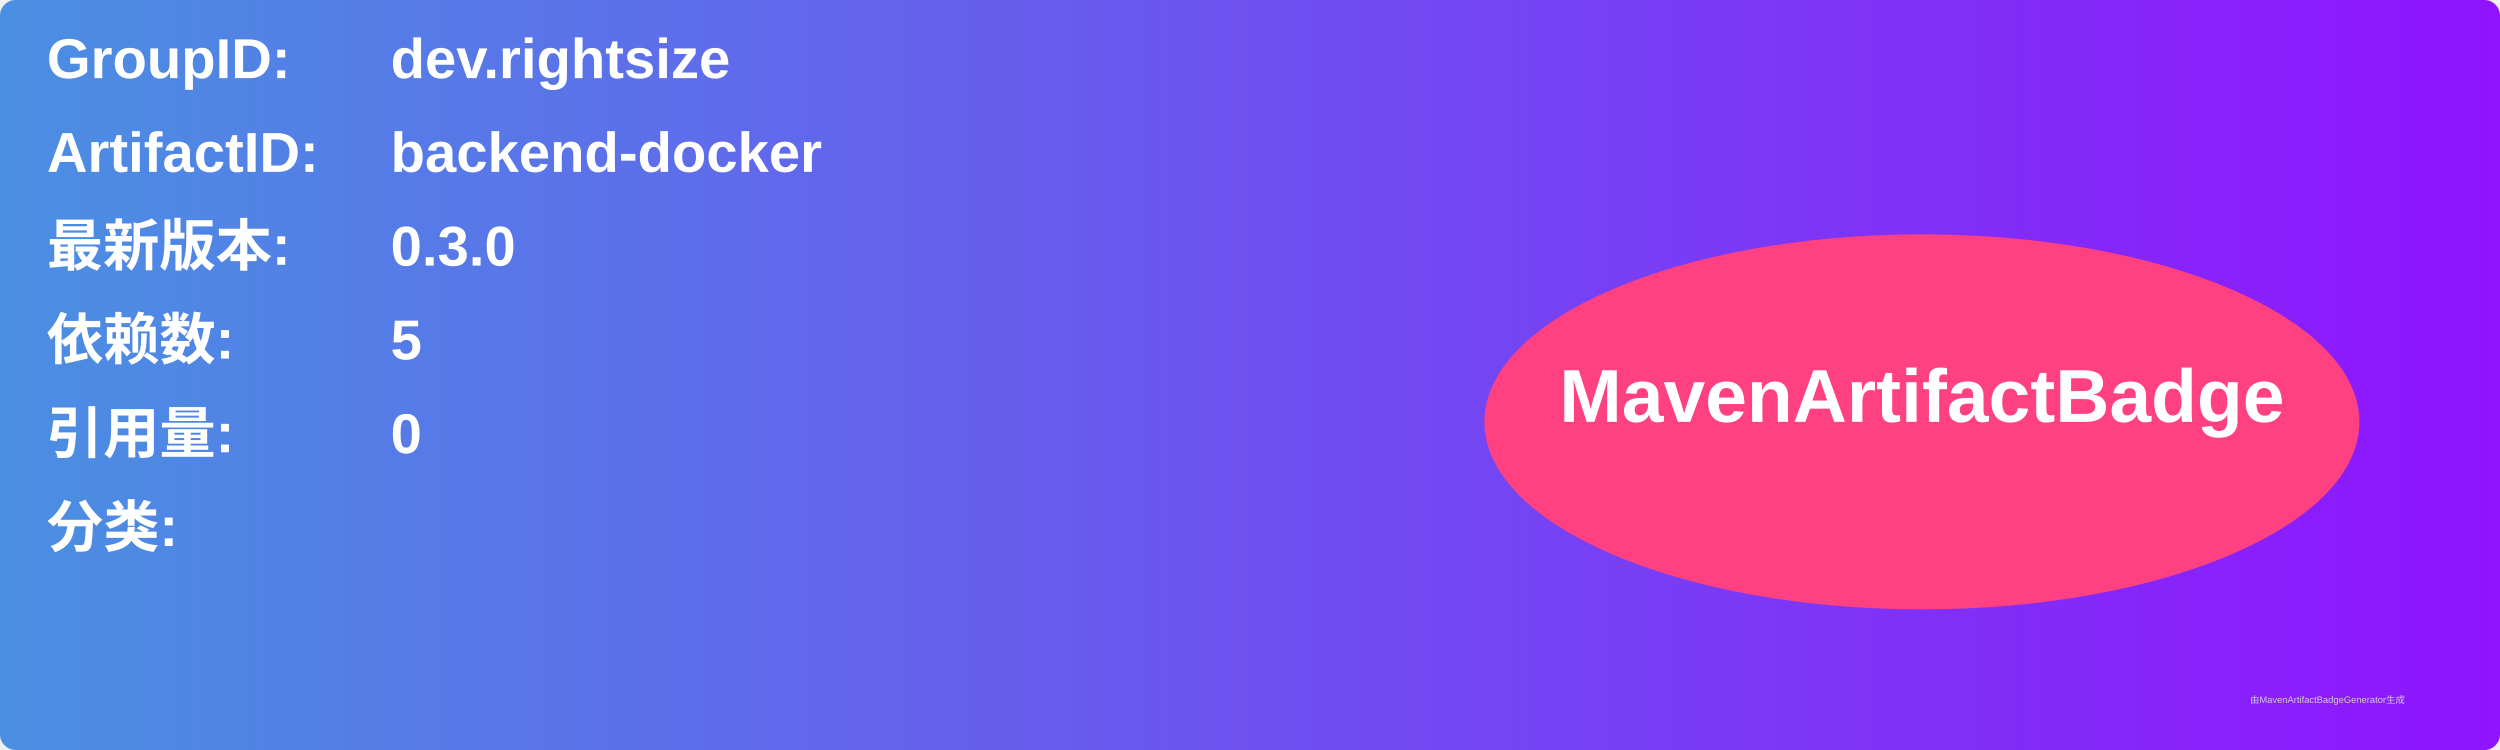
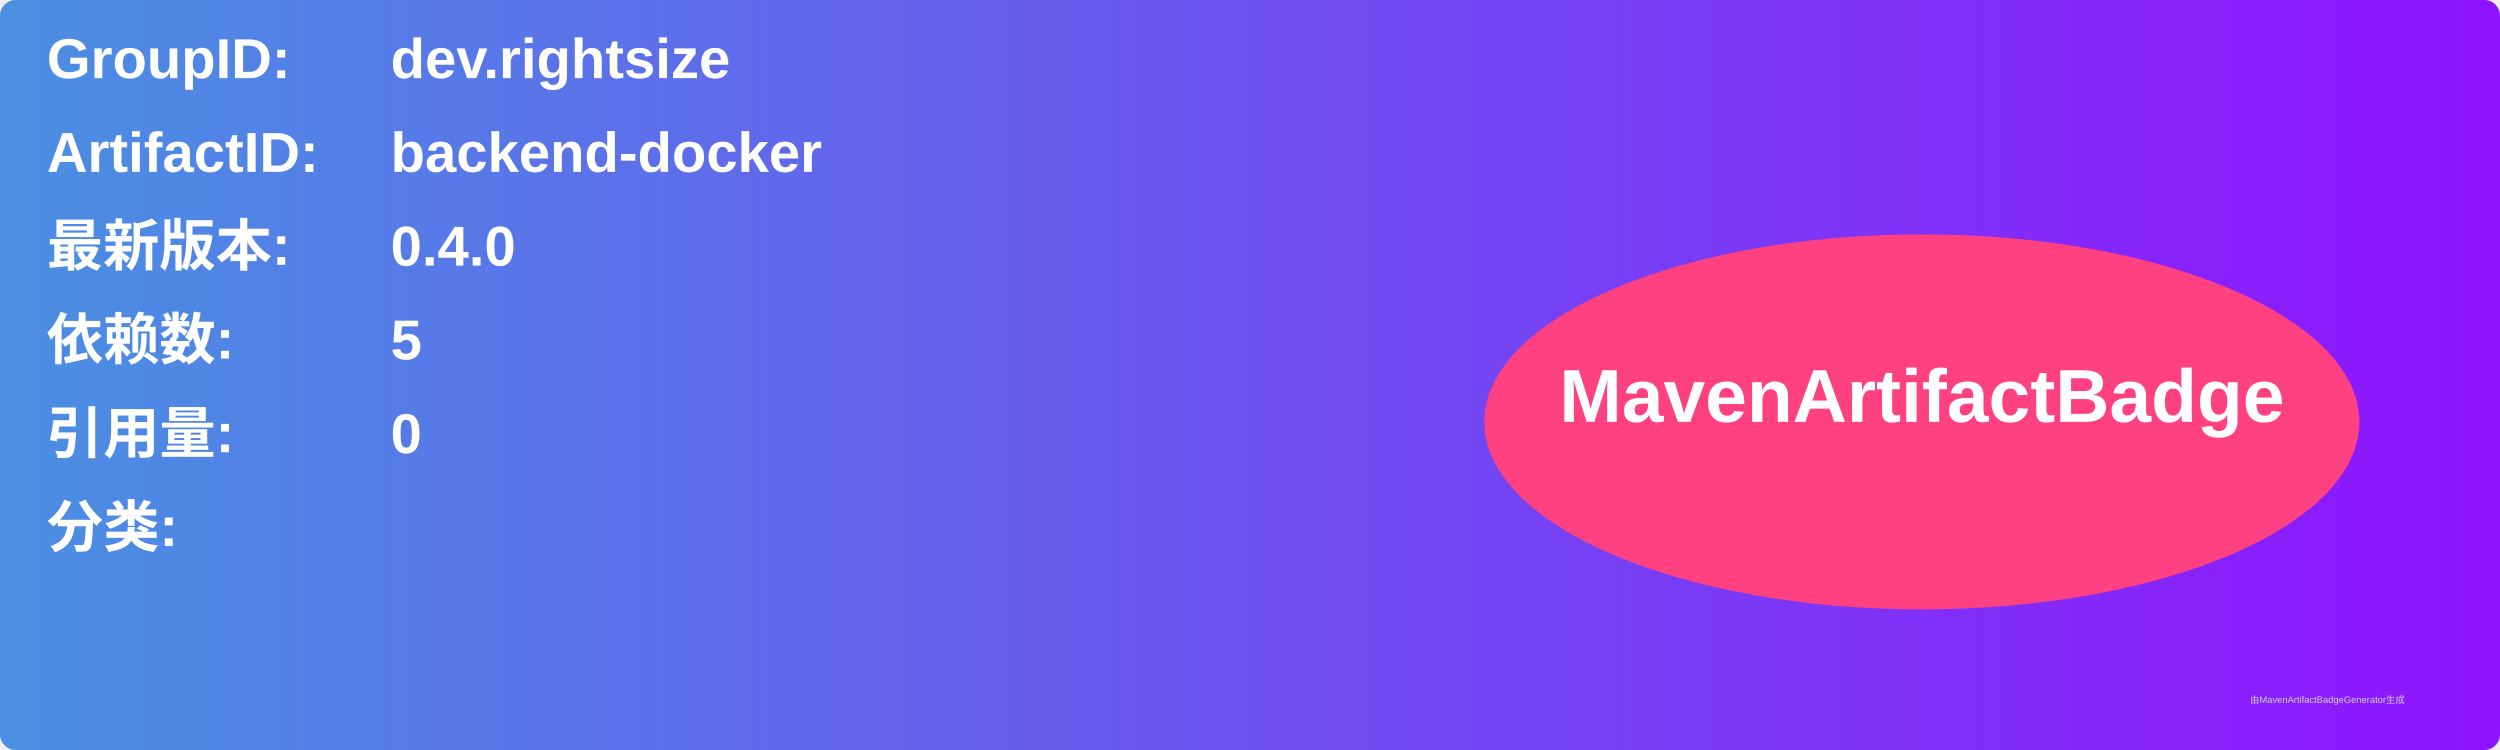
<svg xmlns="http://www.w3.org/2000/svg" width="800" height="240" viewBox="0 0 800 240">
  <linearGradient id="grad" x1="0%" y1="0%" x2="100%" y2="0%">
    <stop offset="0%" stop-color="#4a90e2" />
    <stop offset="100%" stop-color="#9013fe" />
  </linearGradient>
  <rect width="100%" height="100%" rx="5" ry="5" fill="url(#grad)" />
  <g transform="translate(15, 15)">
    <text x="0" y="10" font-family="Arial" font-size="18" fill="white" font-weight="bold" width="260">GroupID:</text>
    <text x="110" y="10" font-family="Arial" font-size="18" fill="white" font-weight="bold" width="460">dev.rightsize</text>
    <text x="0" y="40" font-family="Arial" font-size="18" fill="white" font-weight="bold" width="260">ArtifactID:</text>
    <text x="110" y="40" font-family="Arial" font-size="18" fill="white" font-weight="bold" width="460">backend-docker</text>
    <text x="0" y="70" font-family="Arial" font-size="18" fill="white" font-weight="bold">最新版本:</text>
    <text x="110" y="70" font-family="Arial" font-size="18" fill="white" font-weight="bold">
-       <tspan font-weight="bold">0.3.0</tspan>
+       <tspan font-weight="bold">0.4.0</tspan>
    </text>
    <text x="0" y="100" font-family="Arial" font-size="18" fill="white" font-weight="bold">依赖数: </text>
    <text x="110" y="100" font-family="Arial" font-size="18" fill="white">
      <tspan font-weight="bold">5</tspan>
    </text>
    <text x="0" y="130" font-family="Arial" font-size="18" fill="white" font-weight="bold">引用量: </text>
    <text x="110" y="130" font-family="Arial" font-size="18" fill="white">
      <tspan font-weight="bold">0</tspan>
    </text>
    <text x="0" y="160" font-family="Arial" font-size="18" fill="white" font-weight="bold">分类:</text>
    <text x="10" y="190" font-family="Arial" font-size="10" fill="white">
      <tspan font-weight="bold" />
    </text>
    <ellipse cx="600" cy="120" rx="140" ry="60" fill="#ff4081" />
    <text x="600" y="120" text-anchor="middle" font-family="Arial" font-size="24" fill="white" font-weight="bold">MavenArtifactBadge</text>
  </g>
  <text x="720" y="225" font-family="Arial" font-size="3" fill="#d0d0d0">由MavenArtifactBadgeGenerator生成</text>
</svg>
